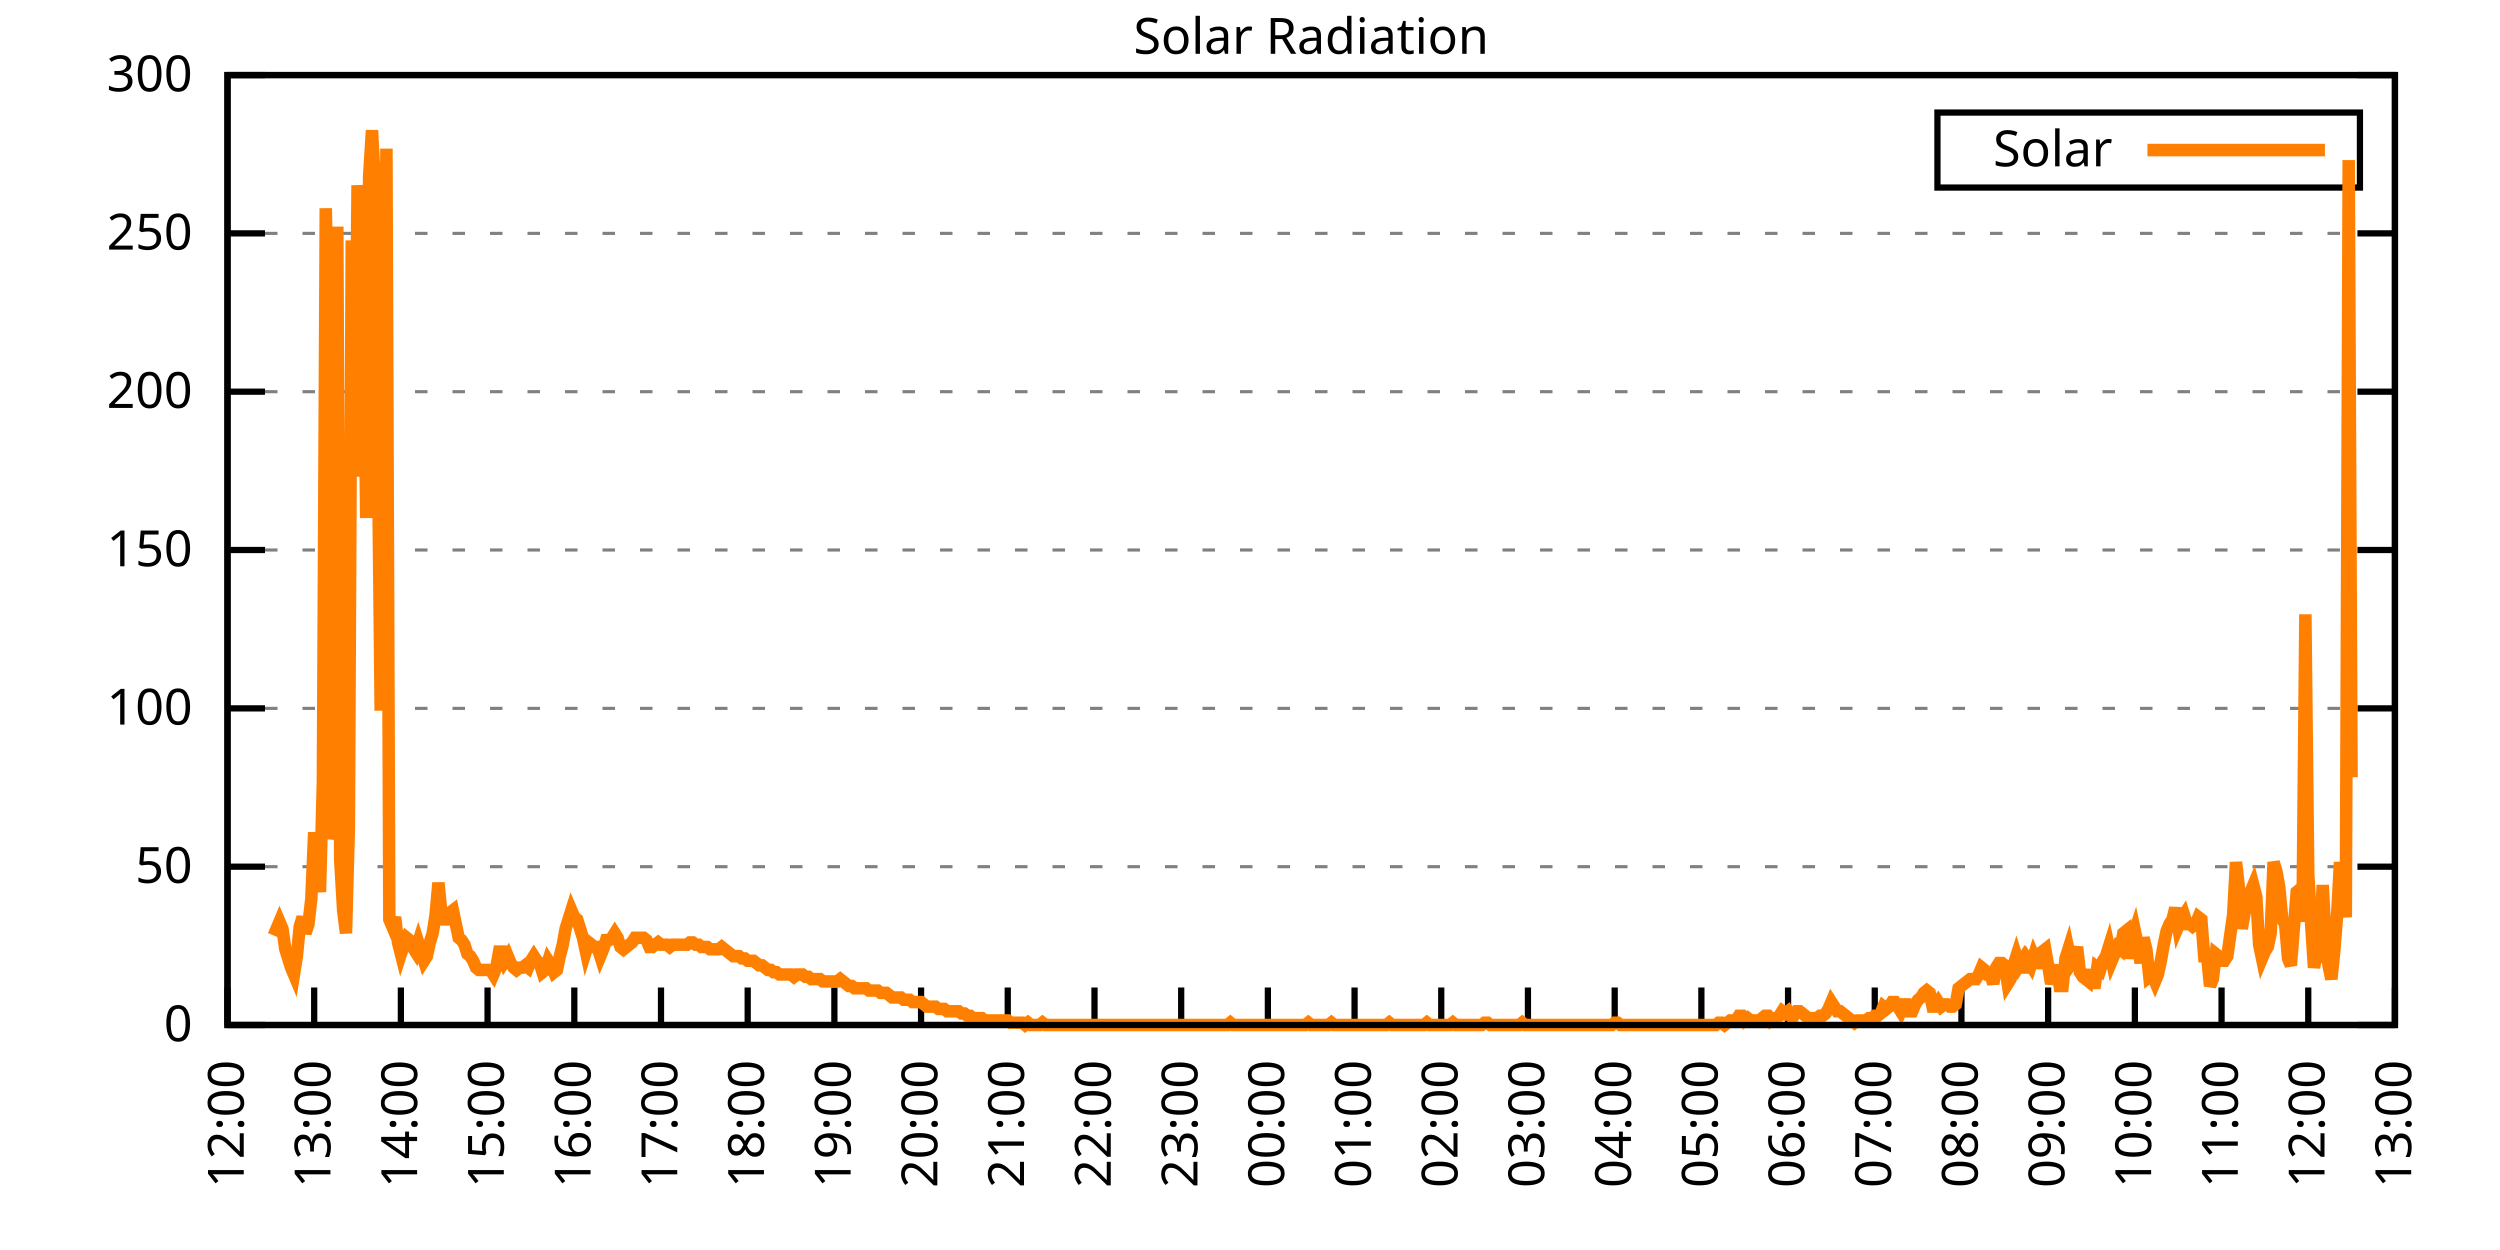
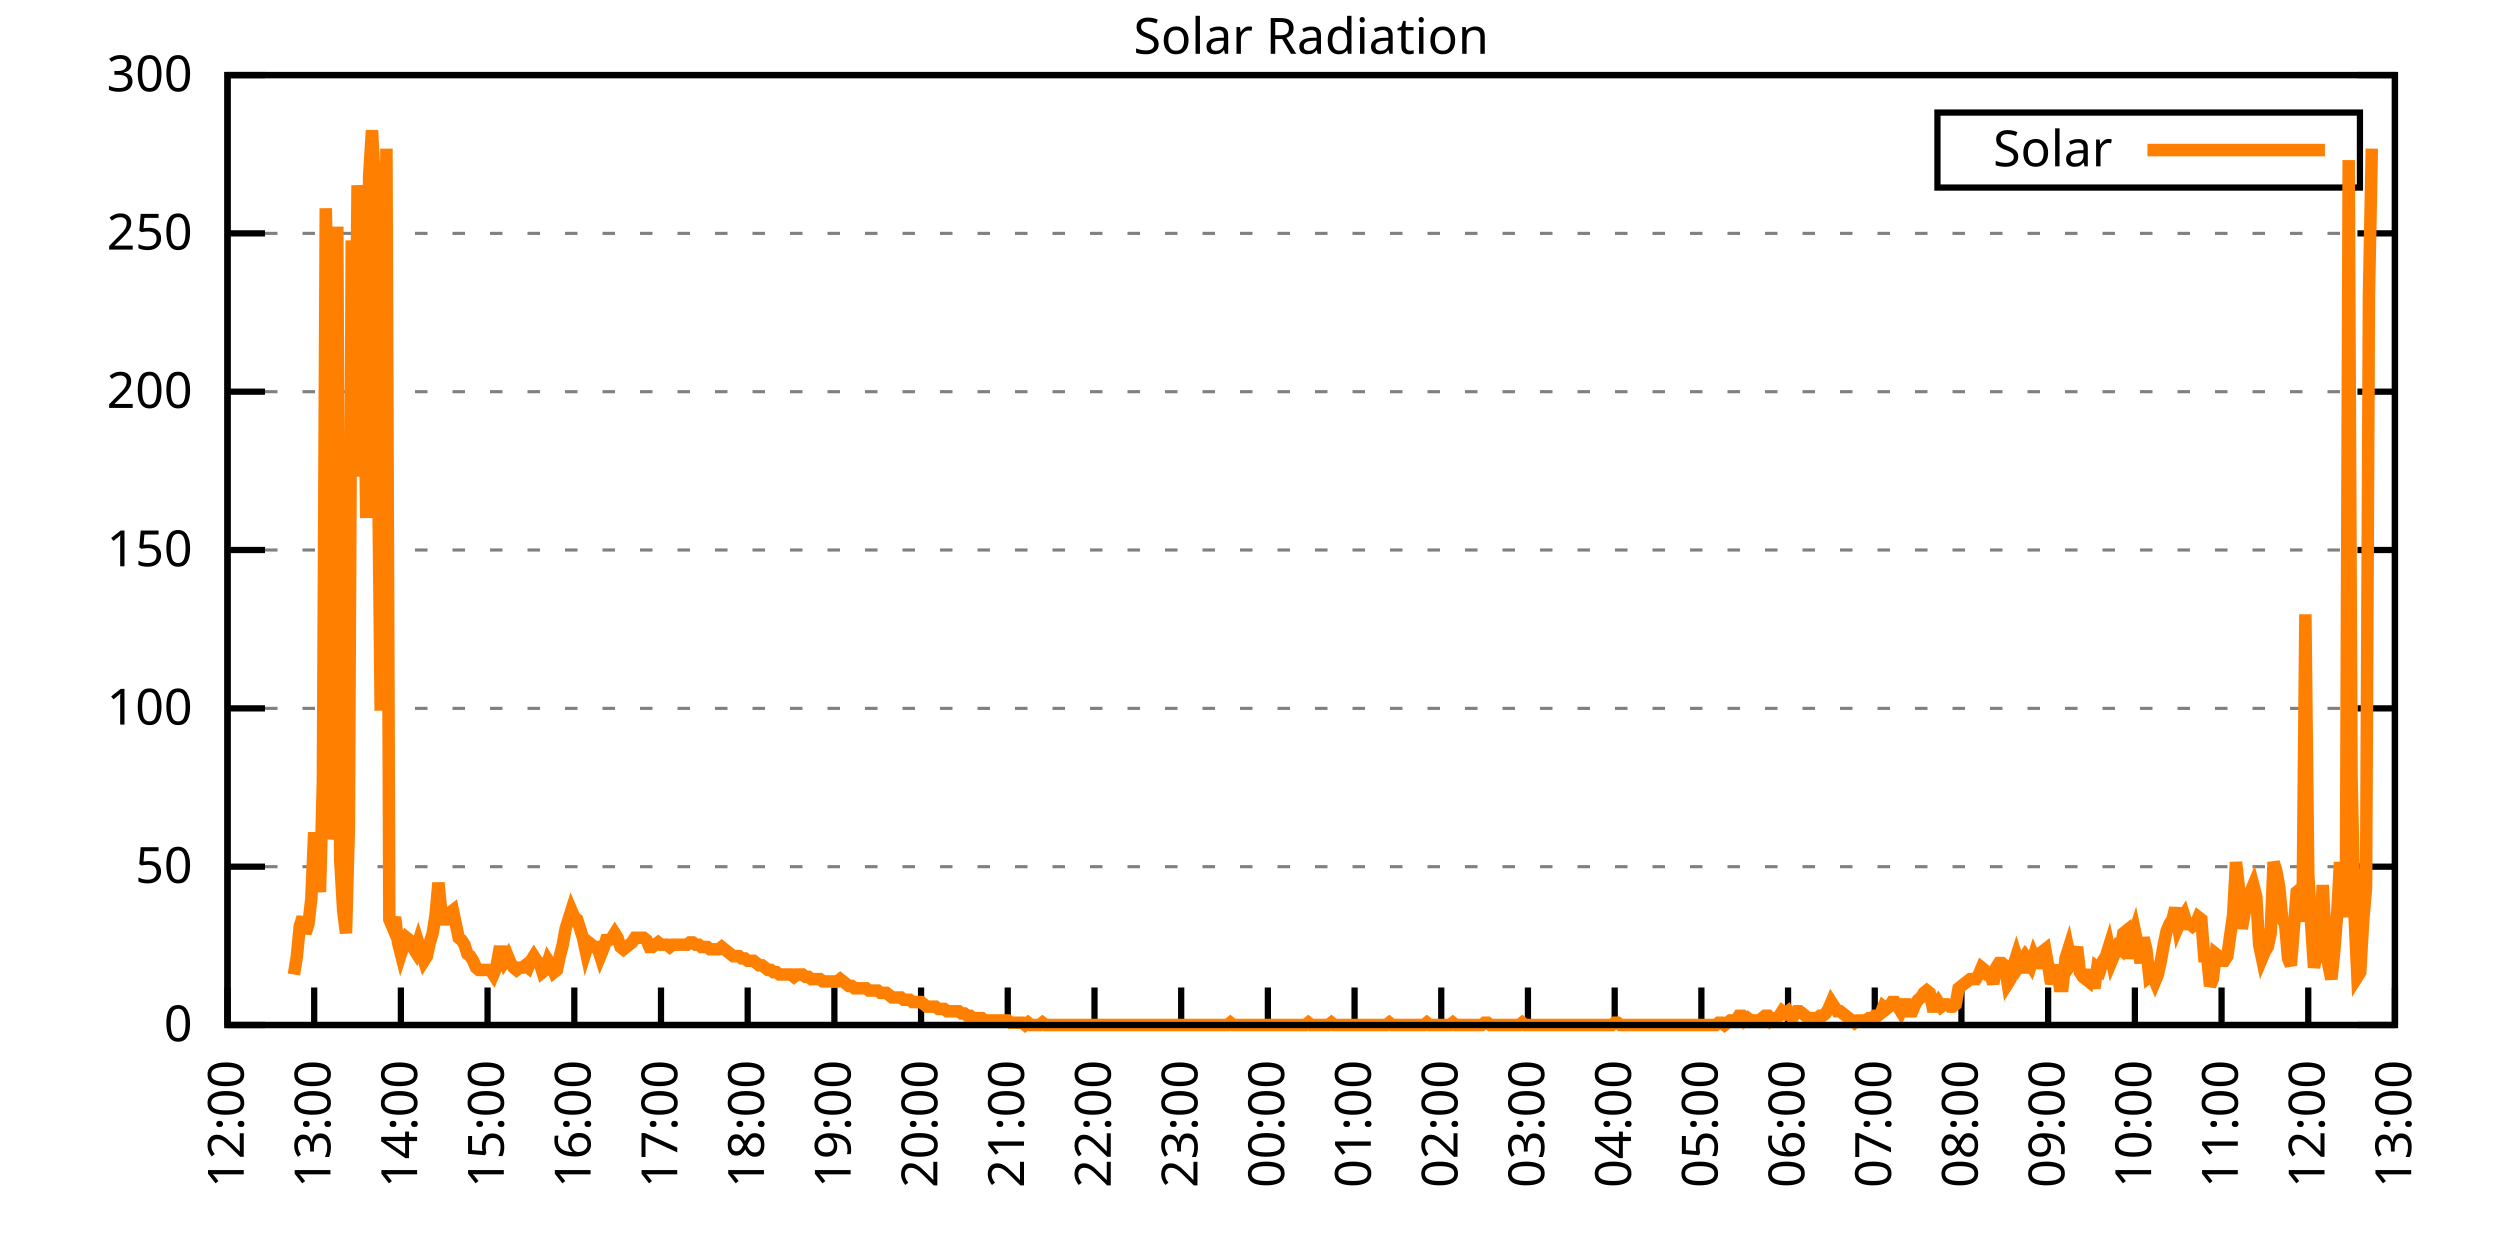
<svg xmlns="http://www.w3.org/2000/svg" xmlns:xlink="http://www.w3.org/1999/xlink" width="400" height="200" viewBox="0 0 400 200">
  <g id="gnuplot_canvas">
    <rect x="0" y="0" width="400" height="200" fill="none" />
    <defs>
      <circle id="gpDot" r="0.5" stroke-width="0.5" stroke="currentColor" />
      <path id="gpPt0" stroke-width="0.333" stroke="currentColor" d="M-1,0 h2 M0,-1 v2" />
      <path id="gpPt1" stroke-width="0.333" stroke="currentColor" d="M-1,-1 L1,1 M1,-1 L-1,1" />
      <path id="gpPt2" stroke-width="0.333" stroke="currentColor" d="M-1,0 L1,0 M0,-1 L0,1 M-1,-1 L1,1 M-1,1 L1,-1" />
      <rect id="gpPt3" stroke-width="0.333" stroke="currentColor" x="-1" y="-1" width="2" height="2" />
      <rect id="gpPt4" stroke-width="0.333" stroke="currentColor" fill="currentColor" x="-1" y="-1" width="2" height="2" />
      <circle id="gpPt5" stroke-width="0.333" stroke="currentColor" cx="0" cy="0" r="1" />
      <use xlink:href="#gpPt5" id="gpPt6" fill="currentColor" stroke="none" />
      <path id="gpPt7" stroke-width="0.333" stroke="currentColor" d="M0,-1.33 L-1.33,0.67 L1.33,0.67 z" />
      <use xlink:href="#gpPt7" id="gpPt8" fill="currentColor" stroke="none" />
      <use xlink:href="#gpPt7" id="gpPt9" stroke="currentColor" transform="rotate(180)" />
      <use xlink:href="#gpPt9" id="gpPt10" fill="currentColor" stroke="none" />
      <use xlink:href="#gpPt3" id="gpPt11" stroke="currentColor" transform="rotate(45)" />
      <use xlink:href="#gpPt11" id="gpPt12" fill="currentColor" stroke="none" />
      <path id="gpPt13" stroke-width="0.333" stroke="currentColor" d="M0,1.330 L1.265,0.411 L0.782,-1.067 L-0.782,-1.076 L-1.265,0.411 z" />
      <use xlink:href="#gpPt13" id="gpPt14" fill="currentColor" stroke="none" />
      <filter id="textbox" filterUnits="objectBoundingBox" x="0" y="0" height="1" width="1">
        <feFlood flood-color="white" flood-opacity="1" result="bgnd" />
        <feComposite in="SourceGraphic" in2="bgnd" operator="atop" />
      </filter>
      <filter id="greybox" filterUnits="objectBoundingBox" x="0" y="0" height="1" width="1">
        <feFlood flood-color="lightgrey" flood-opacity="1" result="grey" />
        <feComposite in="SourceGraphic" in2="grey" operator="atop" />
      </filter>
    </defs>
    <g fill="none" color="white" stroke="currentColor" stroke-width="1.00" stroke-linecap="butt" stroke-linejoin="miter">
</g>
    <g fill="none" color="black" stroke="currentColor" stroke-width="1.00" stroke-linecap="butt" stroke-linejoin="miter">
      <g stroke="none" shape-rendering="crispEdges">
        <polygon fill="rgb(255, 255, 255)" points="36.40,164.00 383.18,164.00 383.18,12.02 36.40,12.02 " />
      </g>
    </g>
    <g fill="none" color="black" stroke="currentColor" stroke-width="1.00" stroke-linecap="butt" stroke-linejoin="miter">
</g>
    <g fill="none" color="black" stroke="black" stroke-width="0.50" stroke-linecap="butt" stroke-linejoin="miter">
</g>
    <g fill="none" color="gray" stroke="currentColor" stroke-width="0.50" stroke-linecap="butt" stroke-linejoin="miter">
      <path stroke="gray" stroke-dasharray="2,4" class="gridline" d="M36.40,164.00 L383.19,164.00  " />
    </g>
    <g fill="none" color="gray" stroke="gray" stroke-width="1.00" stroke-linecap="butt" stroke-linejoin="miter">
</g>
    <g fill="none" color="black" stroke="currentColor" stroke-width="1.00" stroke-linecap="butt" stroke-linejoin="miter">
      <path stroke="black" d="M36.40,164.00 L42.40,164.00 M383.19,164.00 L377.19,164.00  " />
      <g transform="translate(30.80,166.60)" stroke="none" fill="black" font-family="Sans" font-size="8.00" text-anchor="end">
        <text>
          <tspan font-family="Sans"> 0</tspan>
        </text>
      </g>
    </g>
    <g fill="none" color="black" stroke="currentColor" stroke-width="1.00" stroke-linecap="butt" stroke-linejoin="miter">
</g>
    <g fill="none" color="black" stroke="black" stroke-width="0.50" stroke-linecap="butt" stroke-linejoin="miter">
</g>
    <g fill="none" color="gray" stroke="currentColor" stroke-width="0.50" stroke-linecap="butt" stroke-linejoin="miter">
      <path stroke="gray" stroke-dasharray="2,4" class="gridline" d="M36.40,138.67 L383.19,138.67  " />
    </g>
    <g fill="none" color="gray" stroke="gray" stroke-width="1.00" stroke-linecap="butt" stroke-linejoin="miter">
</g>
    <g fill="none" color="black" stroke="currentColor" stroke-width="1.00" stroke-linecap="butt" stroke-linejoin="miter">
      <path stroke="black" d="M36.40,138.67 L42.40,138.67 M383.19,138.67 L377.19,138.67  " />
      <g transform="translate(30.80,141.27)" stroke="none" fill="black" font-family="Sans" font-size="8.00" text-anchor="end">
        <text>
          <tspan font-family="Sans"> 50</tspan>
        </text>
      </g>
    </g>
    <g fill="none" color="black" stroke="currentColor" stroke-width="1.00" stroke-linecap="butt" stroke-linejoin="miter">
</g>
    <g fill="none" color="black" stroke="black" stroke-width="0.50" stroke-linecap="butt" stroke-linejoin="miter">
</g>
    <g fill="none" color="gray" stroke="currentColor" stroke-width="0.50" stroke-linecap="butt" stroke-linejoin="miter">
      <path stroke="gray" stroke-dasharray="2,4" class="gridline" d="M36.40,113.34 L383.19,113.34  " />
    </g>
    <g fill="none" color="gray" stroke="gray" stroke-width="1.00" stroke-linecap="butt" stroke-linejoin="miter">
</g>
    <g fill="none" color="black" stroke="currentColor" stroke-width="1.00" stroke-linecap="butt" stroke-linejoin="miter">
      <path stroke="black" d="M36.40,113.34 L42.40,113.34 M383.19,113.34 L377.19,113.34  " />
      <g transform="translate(30.80,115.94)" stroke="none" fill="black" font-family="Sans" font-size="8.00" text-anchor="end">
        <text>
          <tspan font-family="Sans"> 100</tspan>
        </text>
      </g>
    </g>
    <g fill="none" color="black" stroke="currentColor" stroke-width="1.00" stroke-linecap="butt" stroke-linejoin="miter">
</g>
    <g fill="none" color="black" stroke="black" stroke-width="0.50" stroke-linecap="butt" stroke-linejoin="miter">
</g>
    <g fill="none" color="gray" stroke="currentColor" stroke-width="0.50" stroke-linecap="butt" stroke-linejoin="miter">
      <path stroke="gray" stroke-dasharray="2,4" class="gridline" d="M36.40,88.00 L383.19,88.00  " />
    </g>
    <g fill="none" color="gray" stroke="gray" stroke-width="1.00" stroke-linecap="butt" stroke-linejoin="miter">
</g>
    <g fill="none" color="black" stroke="currentColor" stroke-width="1.00" stroke-linecap="butt" stroke-linejoin="miter">
      <path stroke="black" d="M36.40,88.00 L42.40,88.00 M383.19,88.00 L377.19,88.00  " />
      <g transform="translate(30.80,90.60)" stroke="none" fill="black" font-family="Sans" font-size="8.00" text-anchor="end">
        <text>
          <tspan font-family="Sans"> 150</tspan>
        </text>
      </g>
    </g>
    <g fill="none" color="black" stroke="currentColor" stroke-width="1.00" stroke-linecap="butt" stroke-linejoin="miter">
</g>
    <g fill="none" color="black" stroke="black" stroke-width="0.50" stroke-linecap="butt" stroke-linejoin="miter">
</g>
    <g fill="none" color="gray" stroke="currentColor" stroke-width="0.50" stroke-linecap="butt" stroke-linejoin="miter">
      <path stroke="gray" stroke-dasharray="2,4" class="gridline" d="M36.40,62.67 L383.19,62.67  " />
    </g>
    <g fill="none" color="gray" stroke="gray" stroke-width="1.00" stroke-linecap="butt" stroke-linejoin="miter">
</g>
    <g fill="none" color="black" stroke="currentColor" stroke-width="1.00" stroke-linecap="butt" stroke-linejoin="miter">
      <path stroke="black" d="M36.40,62.67 L42.40,62.67 M383.19,62.67 L377.19,62.67  " />
      <g transform="translate(30.80,65.27)" stroke="none" fill="black" font-family="Sans" font-size="8.00" text-anchor="end">
        <text>
          <tspan font-family="Sans"> 200</tspan>
        </text>
      </g>
    </g>
    <g fill="none" color="black" stroke="currentColor" stroke-width="1.00" stroke-linecap="butt" stroke-linejoin="miter">
</g>
    <g fill="none" color="black" stroke="black" stroke-width="0.50" stroke-linecap="butt" stroke-linejoin="miter">
</g>
    <g fill="none" color="gray" stroke="currentColor" stroke-width="0.50" stroke-linecap="butt" stroke-linejoin="miter">
      <path stroke="gray" stroke-dasharray="2,4" class="gridline" d="M36.40,37.34 L383.19,37.34  " />
    </g>
    <g fill="none" color="gray" stroke="gray" stroke-width="1.00" stroke-linecap="butt" stroke-linejoin="miter">
</g>
    <g fill="none" color="black" stroke="currentColor" stroke-width="1.00" stroke-linecap="butt" stroke-linejoin="miter">
      <path stroke="black" d="M36.40,37.34 L42.40,37.34 M383.19,37.34 L377.19,37.34  " />
      <g transform="translate(30.80,39.94)" stroke="none" fill="black" font-family="Sans" font-size="8.00" text-anchor="end">
        <text>
          <tspan font-family="Sans"> 250</tspan>
        </text>
      </g>
    </g>
    <g fill="none" color="black" stroke="currentColor" stroke-width="1.00" stroke-linecap="butt" stroke-linejoin="miter">
</g>
    <g fill="none" color="black" stroke="black" stroke-width="0.50" stroke-linecap="butt" stroke-linejoin="miter">
</g>
    <g fill="none" color="gray" stroke="currentColor" stroke-width="0.50" stroke-linecap="butt" stroke-linejoin="miter">
      <path stroke="gray" stroke-dasharray="2,4" class="gridline" d="M36.40,12.01 L383.19,12.01  " />
    </g>
    <g fill="none" color="gray" stroke="gray" stroke-width="1.00" stroke-linecap="butt" stroke-linejoin="miter">
</g>
    <g fill="none" color="black" stroke="currentColor" stroke-width="1.00" stroke-linecap="butt" stroke-linejoin="miter">
      <path stroke="black" d="M36.40,12.01 L42.40,12.01 M383.19,12.01 L377.19,12.01  " />
      <g transform="translate(30.80,14.61)" stroke="none" fill="black" font-family="Sans" font-size="8.00" text-anchor="end">
        <text>
          <tspan font-family="Sans"> 300</tspan>
        </text>
      </g>
    </g>
    <g fill="none" color="black" stroke="currentColor" stroke-width="1.00" stroke-linecap="butt" stroke-linejoin="miter">
      <path stroke="black" d="M36.40,164.00 L36.40,158.00  " />
      <g transform="translate(39.00,169.60) rotate(270.00)" stroke="none" fill="black" font-family="Sans" font-size="8.00" text-anchor="end">
        <text>
          <tspan font-family="Sans">12:00</tspan>
        </text>
      </g>
    </g>
    <g fill="none" color="black" stroke="currentColor" stroke-width="1.00" stroke-linecap="butt" stroke-linejoin="miter">
      <path stroke="black" d="M50.27,164.00 L50.27,158.00  " />
      <g transform="translate(52.87,169.60) rotate(270.00)" stroke="none" fill="black" font-family="Sans" font-size="8.00" text-anchor="end">
        <text>
          <tspan font-family="Sans">13:00</tspan>
        </text>
      </g>
    </g>
    <g fill="none" color="black" stroke="currentColor" stroke-width="1.00" stroke-linecap="butt" stroke-linejoin="miter">
      <path stroke="black" d="M64.14,164.00 L64.14,158.00  " />
      <g transform="translate(66.74,169.60) rotate(270.00)" stroke="none" fill="black" font-family="Sans" font-size="8.00" text-anchor="end">
        <text>
          <tspan font-family="Sans">14:00</tspan>
        </text>
      </g>
    </g>
    <g fill="none" color="black" stroke="currentColor" stroke-width="1.00" stroke-linecap="butt" stroke-linejoin="miter">
      <path stroke="black" d="M78.01,164.00 L78.01,158.00  " />
      <g transform="translate(80.61,169.60) rotate(270.00)" stroke="none" fill="black" font-family="Sans" font-size="8.00" text-anchor="end">
        <text>
          <tspan font-family="Sans">15:00</tspan>
        </text>
      </g>
    </g>
    <g fill="none" color="black" stroke="currentColor" stroke-width="1.00" stroke-linecap="butt" stroke-linejoin="miter">
      <path stroke="black" d="M91.89,164.00 L91.89,158.00  " />
      <g transform="translate(94.49,169.60) rotate(270.00)" stroke="none" fill="black" font-family="Sans" font-size="8.00" text-anchor="end">
        <text>
          <tspan font-family="Sans">16:00</tspan>
        </text>
      </g>
    </g>
    <g fill="none" color="black" stroke="currentColor" stroke-width="1.00" stroke-linecap="butt" stroke-linejoin="miter">
      <path stroke="black" d="M105.76,164.00 L105.76,158.00  " />
      <g transform="translate(108.36,169.60) rotate(270.00)" stroke="none" fill="black" font-family="Sans" font-size="8.00" text-anchor="end">
        <text>
          <tspan font-family="Sans">17:00</tspan>
        </text>
      </g>
    </g>
    <g fill="none" color="black" stroke="currentColor" stroke-width="1.00" stroke-linecap="butt" stroke-linejoin="miter">
      <path stroke="black" d="M119.63,164.00 L119.63,158.00  " />
      <g transform="translate(122.23,169.60) rotate(270.00)" stroke="none" fill="black" font-family="Sans" font-size="8.00" text-anchor="end">
        <text>
          <tspan font-family="Sans">18:00</tspan>
        </text>
      </g>
    </g>
    <g fill="none" color="black" stroke="currentColor" stroke-width="1.00" stroke-linecap="butt" stroke-linejoin="miter">
      <path stroke="black" d="M133.50,164.00 L133.50,158.00  " />
      <g transform="translate(136.10,169.60) rotate(270.00)" stroke="none" fill="black" font-family="Sans" font-size="8.00" text-anchor="end">
        <text>
          <tspan font-family="Sans">19:00</tspan>
        </text>
      </g>
    </g>
    <g fill="none" color="black" stroke="currentColor" stroke-width="1.00" stroke-linecap="butt" stroke-linejoin="miter">
      <path stroke="black" d="M147.37,164.00 L147.37,158.00  " />
      <g transform="translate(149.97,169.60) rotate(270.00)" stroke="none" fill="black" font-family="Sans" font-size="8.00" text-anchor="end">
        <text>
          <tspan font-family="Sans">20:00</tspan>
        </text>
      </g>
    </g>
    <g fill="none" color="black" stroke="currentColor" stroke-width="1.00" stroke-linecap="butt" stroke-linejoin="miter">
      <path stroke="black" d="M161.24,164.00 L161.24,158.00  " />
      <g transform="translate(163.84,169.60) rotate(270.00)" stroke="none" fill="black" font-family="Sans" font-size="8.00" text-anchor="end">
        <text>
          <tspan font-family="Sans">21:00</tspan>
        </text>
      </g>
    </g>
    <g fill="none" color="black" stroke="currentColor" stroke-width="1.00" stroke-linecap="butt" stroke-linejoin="miter">
      <path stroke="black" d="M175.12,164.00 L175.12,158.00  " />
      <g transform="translate(177.72,169.60) rotate(270.00)" stroke="none" fill="black" font-family="Sans" font-size="8.00" text-anchor="end">
        <text>
          <tspan font-family="Sans">22:00</tspan>
        </text>
      </g>
    </g>
    <g fill="none" color="black" stroke="currentColor" stroke-width="1.00" stroke-linecap="butt" stroke-linejoin="miter">
      <path stroke="black" d="M188.99,164.00 L188.99,158.00  " />
      <g transform="translate(191.59,169.60) rotate(270.00)" stroke="none" fill="black" font-family="Sans" font-size="8.00" text-anchor="end">
        <text>
          <tspan font-family="Sans">23:00</tspan>
        </text>
      </g>
    </g>
    <g fill="none" color="black" stroke="currentColor" stroke-width="1.00" stroke-linecap="butt" stroke-linejoin="miter">
      <path stroke="black" d="M202.86,164.00 L202.86,158.00  " />
      <g transform="translate(205.46,169.60) rotate(270.00)" stroke="none" fill="black" font-family="Sans" font-size="8.00" text-anchor="end">
        <text>
          <tspan font-family="Sans">00:00</tspan>
        </text>
      </g>
    </g>
    <g fill="none" color="black" stroke="currentColor" stroke-width="1.00" stroke-linecap="butt" stroke-linejoin="miter">
      <path stroke="black" d="M216.73,164.00 L216.73,158.00  " />
      <g transform="translate(219.33,169.60) rotate(270.00)" stroke="none" fill="black" font-family="Sans" font-size="8.00" text-anchor="end">
        <text>
          <tspan font-family="Sans">01:00</tspan>
        </text>
      </g>
    </g>
    <g fill="none" color="black" stroke="currentColor" stroke-width="1.00" stroke-linecap="butt" stroke-linejoin="miter">
      <path stroke="black" d="M230.60,164.00 L230.60,158.00  " />
      <g transform="translate(233.20,169.60) rotate(270.00)" stroke="none" fill="black" font-family="Sans" font-size="8.00" text-anchor="end">
        <text>
          <tspan font-family="Sans">02:00</tspan>
        </text>
      </g>
    </g>
    <g fill="none" color="black" stroke="currentColor" stroke-width="1.00" stroke-linecap="butt" stroke-linejoin="miter">
      <path stroke="black" d="M244.47,164.00 L244.47,158.00  " />
      <g transform="translate(247.07,169.60) rotate(270.00)" stroke="none" fill="black" font-family="Sans" font-size="8.00" text-anchor="end">
        <text>
          <tspan font-family="Sans">03:00</tspan>
        </text>
      </g>
    </g>
    <g fill="none" color="black" stroke="currentColor" stroke-width="1.00" stroke-linecap="butt" stroke-linejoin="miter">
      <path stroke="black" d="M258.35,164.00 L258.35,158.00  " />
      <g transform="translate(260.95,169.60) rotate(270.00)" stroke="none" fill="black" font-family="Sans" font-size="8.00" text-anchor="end">
        <text>
          <tspan font-family="Sans">04:00</tspan>
        </text>
      </g>
    </g>
    <g fill="none" color="black" stroke="currentColor" stroke-width="1.00" stroke-linecap="butt" stroke-linejoin="miter">
      <path stroke="black" d="M272.22,164.00 L272.22,158.00  " />
      <g transform="translate(274.82,169.60) rotate(270.00)" stroke="none" fill="black" font-family="Sans" font-size="8.00" text-anchor="end">
        <text>
          <tspan font-family="Sans">05:00</tspan>
        </text>
      </g>
    </g>
    <g fill="none" color="black" stroke="currentColor" stroke-width="1.00" stroke-linecap="butt" stroke-linejoin="miter">
      <path stroke="black" d="M286.09,164.00 L286.09,158.00  " />
      <g transform="translate(288.69,169.60) rotate(270.00)" stroke="none" fill="black" font-family="Sans" font-size="8.00" text-anchor="end">
        <text>
          <tspan font-family="Sans">06:00</tspan>
        </text>
      </g>
    </g>
    <g fill="none" color="black" stroke="currentColor" stroke-width="1.00" stroke-linecap="butt" stroke-linejoin="miter">
      <path stroke="black" d="M299.96,164.00 L299.96,158.00  " />
      <g transform="translate(302.56,169.60) rotate(270.00)" stroke="none" fill="black" font-family="Sans" font-size="8.00" text-anchor="end">
        <text>
          <tspan font-family="Sans">07:00</tspan>
        </text>
      </g>
    </g>
    <g fill="none" color="black" stroke="currentColor" stroke-width="1.00" stroke-linecap="butt" stroke-linejoin="miter">
      <path stroke="black" d="M313.83,164.00 L313.83,158.00  " />
      <g transform="translate(316.43,169.60) rotate(270.00)" stroke="none" fill="black" font-family="Sans" font-size="8.00" text-anchor="end">
        <text>
          <tspan font-family="Sans">08:00</tspan>
        </text>
      </g>
    </g>
    <g fill="none" color="black" stroke="currentColor" stroke-width="1.00" stroke-linecap="butt" stroke-linejoin="miter">
      <path stroke="black" d="M327.70,164.00 L327.70,158.00  " />
      <g transform="translate(330.30,169.60) rotate(270.00)" stroke="none" fill="black" font-family="Sans" font-size="8.00" text-anchor="end">
        <text>
          <tspan font-family="Sans">09:00</tspan>
        </text>
      </g>
    </g>
    <g fill="none" color="black" stroke="currentColor" stroke-width="1.00" stroke-linecap="butt" stroke-linejoin="miter">
      <path stroke="black" d="M341.58,164.00 L341.58,158.00  " />
      <g transform="translate(344.18,169.60) rotate(270.00)" stroke="none" fill="black" font-family="Sans" font-size="8.00" text-anchor="end">
        <text>
          <tspan font-family="Sans">10:00</tspan>
        </text>
      </g>
    </g>
    <g fill="none" color="black" stroke="currentColor" stroke-width="1.00" stroke-linecap="butt" stroke-linejoin="miter">
      <path stroke="black" d="M355.45,164.00 L355.45,158.00  " />
      <g transform="translate(358.05,169.60) rotate(270.00)" stroke="none" fill="black" font-family="Sans" font-size="8.00" text-anchor="end">
        <text>
          <tspan font-family="Sans">11:00</tspan>
        </text>
      </g>
    </g>
    <g fill="none" color="black" stroke="currentColor" stroke-width="1.00" stroke-linecap="butt" stroke-linejoin="miter">
      <path stroke="black" d="M369.32,164.00 L369.32,158.00  " />
      <g transform="translate(371.92,169.60) rotate(270.00)" stroke="none" fill="black" font-family="Sans" font-size="8.00" text-anchor="end">
        <text>
          <tspan font-family="Sans">12:00</tspan>
        </text>
      </g>
    </g>
    <g fill="none" color="black" stroke="currentColor" stroke-width="1.00" stroke-linecap="butt" stroke-linejoin="miter">
      <path stroke="black" d="M383.19,164.00 L383.19,158.00  " />
      <g transform="translate(385.79,169.60) rotate(270.00)" stroke="none" fill="black" font-family="Sans" font-size="8.00" text-anchor="end">
        <text>
          <tspan font-family="Sans">13:00</tspan>
        </text>
      </g>
    </g>
    <g fill="none" color="black" stroke="currentColor" stroke-width="1.00" stroke-linecap="butt" stroke-linejoin="miter">
</g>
    <g fill="none" color="black" stroke="currentColor" stroke-width="1.00" stroke-linecap="butt" stroke-linejoin="miter">
      <path stroke="black" d="M36.40,12.01 L36.40,164.00 L383.19,164.00 L383.19,12.01 L36.40,12.01 Z  " />
    </g>
    <g fill="none" color="black" stroke="currentColor" stroke-width="1.00" stroke-linecap="butt" stroke-linejoin="miter">
</g>
    <g fill="none" color="black" stroke="currentColor" stroke-width="1.00" stroke-linecap="butt" stroke-linejoin="miter">
      <path stroke="black" d="M309.99,30.01 L309.99,18.01 L377.59,18.01 L377.59,30.01 L309.99,30.01 Z  " />
    </g>
    <g id="Solar_Radiation_plot_1">
      <g fill="none" color="white" stroke="black" stroke-width="2.00" stroke-linecap="butt" stroke-linejoin="miter">
</g>
      <g fill="none" color="black" stroke="currentColor" stroke-width="2.00" stroke-linecap="butt" stroke-linejoin="miter">
        <g transform="translate(337.99,26.61)" stroke="none" fill="black" font-family="Sans" font-size="8.00" text-anchor="end">
          <text>
            <tspan font-family="Sans">Solar</tspan>
          </text>
        </g>
      </g>
      <g fill="none" color="black" stroke="currentColor" stroke-width="2.00" stroke-linecap="butt" stroke-linejoin="miter">
-         <path stroke="rgb(255, 127,   0)" d="M343.59,24.01 L371.99,24.01 M43.80,149.68 L44.26,148.58 L44.72,147.48 L45.19,148.58 L45.65,151.89 L46.11,153.35   L46.57,154.82 L47.03,155.92 L47.50,152.99 L47.96,148.22 L48.42,146.75 L48.88,149.32 L49.35,147.85 L49.81,143.81   L50.27,133.17 L50.73,139.41 L51.20,142.71 L51.66,125.09 L52.12,33.32 L52.58,52.78 L53.05,134.27 L53.51,131.33   L53.97,36.26 L54.43,137.57 L54.90,145.65 L55.36,149.32 L55.82,132.43 L56.28,38.46 L56.75,76.27 L57.21,29.65   L57.67,36.26 L58.13,41.03 L58.59,82.88 L59.06,28.18 L59.52,20.84 L59.98,29.65 L60.44,69.29 L60.91,113.71   L61.37,75.53 L61.83,23.78 L62.29,147.11 L62.76,148.22 L63.22,146.75 L63.68,150.79 L64.14,152.62 L64.61,151.15   L65.07,150.05 L65.53,150.42 L65.99,151.52 L66.46,152.25 L66.92,150.79 L67.38,152.25 L67.84,153.72 L68.30,152.99   L68.77,150.79 L69.23,149.32 L69.69,146.38 L70.15,141.24 L70.62,146.01 L71.08,147.11 L71.54,147.11 L72.00,146.01   L72.47,145.65 L72.93,147.85 L73.39,150.05 L73.85,150.42 L74.32,151.15 L74.78,152.62 L75.24,152.99 L75.70,153.72   L76.17,154.82 L76.63,155.19 L77.09,155.19 L77.55,155.19 L78.01,155.19 L78.48,155.19 L78.94,155.92 L79.40,154.82   L79.86,152.25 L80.33,152.25 L80.79,153.72 L81.25,152.99 L81.71,154.09 L82.18,154.82 L82.64,155.19 L83.10,154.82   L83.56,154.82 L84.03,154.46 L84.49,154.82 L84.95,153.72 L85.41,152.99 L85.88,153.72 L86.34,154.09 L86.80,155.56   L87.26,155.19 L87.72,153.72 L88.19,154.46 L88.65,155.56 L89.11,155.19 L89.57,152.99 L90.04,151.15 L90.50,148.58   L90.96,147.11 L91.42,145.65 L91.89,146.75 L92.35,147.11 L92.81,148.58 L93.27,150.05 L93.74,152.25 L94.20,150.79   L94.66,151.15 L95.12,151.52 L95.59,151.52 L96.05,152.99 L96.51,151.89 L96.97,150.42 L97.44,150.42 L97.90,150.05   L98.36,149.32 L98.82,150.05 L99.28,151.52 L99.75,151.89 L100.21,151.52 L100.67,151.15 L101.13,150.79 L101.60,150.05   L102.06,150.05 L102.52,150.05 L102.98,150.05 L103.45,150.42 L103.91,151.52 L104.37,151.52 L104.83,151.15 L105.30,150.79   L105.76,151.15 L106.22,151.15 L106.68,151.15 L107.15,151.52 L107.61,151.15 L108.07,151.15 L108.53,151.15 L108.99,151.15   L109.46,151.15 L109.92,151.15 L110.38,150.79 L110.84,150.79 L111.31,151.15 L111.77,151.15 L112.23,151.52 L112.69,151.52   L113.16,151.52 L113.62,151.89 L114.08,151.89 L114.54,151.89 L115.01,151.89 L115.47,151.52 L115.93,151.89 L116.39,152.25   L116.86,152.62 L117.32,152.99 L117.78,152.99 L118.24,152.99 L118.70,153.35 L119.17,153.35 L119.63,153.72 L120.09,153.72   L120.55,153.72 L121.02,154.09 L121.48,154.46 L121.94,154.46 L122.40,154.82 L122.87,155.19 L123.33,155.19 L123.79,155.56   L124.25,155.56 L124.72,155.92 L125.18,155.92 L125.64,155.92 L126.10,155.92 L126.57,155.92 L127.03,156.29 L127.49,155.92   L127.95,155.92 L128.41,155.92 L128.88,156.29 L129.34,156.29 L129.80,156.66 L130.26,156.66 L130.73,156.66 L131.19,156.66   L131.65,157.03 L132.11,157.03 L132.58,157.03 L133.04,157.03 L133.50,157.03 L133.96,157.03 L134.43,156.66 L134.89,157.03   L135.35,157.39 L135.81,157.76 L136.28,157.76 L136.74,158.13 L137.20,158.13 L137.66,158.13 L138.13,158.13 L138.59,158.13   L139.05,158.49 L139.51,158.49 L139.97,158.49 L140.44,158.49 L140.90,158.86 L141.36,158.86 L141.82,158.86 L142.29,159.23   L142.75,159.60 L143.21,159.60 L143.67,159.60 L144.14,159.60 L144.60,159.96 L145.06,159.96 L145.52,159.96 L145.99,160.33   L146.45,160.33 L146.91,160.33 L147.37,160.33 L147.84,160.70 L148.30,161.06 L148.76,161.06 L149.22,161.06 L149.68,161.06   L150.15,161.43 L150.61,161.43 L151.07,161.43 L151.53,161.80 L152.00,161.80 L152.46,161.80 L152.92,161.80 L153.38,161.80   L153.85,162.16 L154.31,162.16 L154.77,162.53 L155.23,162.53 L155.70,162.90 L156.16,162.90 L156.62,162.90 L157.08,162.90   L157.55,163.27 L158.01,163.27 L158.47,163.27 L158.93,163.27 L159.39,163.27 L159.86,163.27 L160.32,163.27 L160.78,163.27   L161.24,163.27 L161.71,163.63 L162.17,163.63 L162.63,163.63 L163.09,163.63 L163.56,163.63 L164.02,164.00 L164.48,163.63   L164.94,164.00 L165.41,164.00 L165.87,164.00 L166.33,164.00 L166.79,163.63 L167.26,164.00 L167.72,164.00 L168.18,164.00   L168.64,164.00 L169.10,164.00 L169.57,164.00 L170.03,164.00 L170.49,164.00 L170.95,164.00 L171.42,164.00 L171.88,164.00   L172.34,164.00 L172.80,164.00 L173.27,164.00 L173.73,164.00 L174.19,164.00 L174.65,164.00 L175.12,164.00 L175.58,164.00   L176.04,164.00 L176.50,164.00 L176.97,164.00 L177.43,164.00 L177.89,164.00 L178.35,164.00 L178.82,164.00 L179.28,164.00   L179.74,164.00 L180.20,164.00 L180.66,164.00 L181.13,164.00 L181.59,164.00 L182.05,164.00 L182.51,164.00 L182.98,164.00   L183.44,164.00 L183.90,164.00 L184.36,164.00 L184.83,164.00 L185.29,164.00 L185.75,164.00 L186.21,164.00 L186.68,164.00   L187.14,164.00 L187.60,164.00 L188.06,164.00 L188.53,164.00 L188.99,164.00 L189.45,164.00 L189.91,164.00 L190.37,164.00   L190.84,164.00 L191.30,164.00 L191.76,164.00 L192.22,164.00 L192.69,164.00 L193.15,164.00 L193.61,164.00 L194.07,164.00   L194.54,164.00 L195.00,164.00 L195.46,164.00 L195.92,164.00 L196.39,164.00 L196.85,163.63 L197.31,164.00 L197.77,164.00   L198.24,164.00 L198.70,164.00 L199.16,164.00 L199.62,164.00 L200.08,164.00 L200.55,164.00 L201.01,164.00 L201.47,164.00   L201.93,164.00 L202.40,164.00 L202.86,164.00 L203.32,164.00 L203.78,164.00 L204.25,164.00 L204.71,164.00 L205.17,164.00   L205.63,164.00 L206.10,164.00 L206.56,164.00 L207.02,164.00 L207.48,164.00 L207.95,164.00 L208.41,164.00 L208.87,164.00   L209.33,163.63 L209.80,164.00 L210.26,164.00 L210.72,164.00 L211.18,164.00 L211.64,164.00 L212.11,164.00 L212.57,164.00   L213.03,163.63 L213.49,164.00 L213.96,164.00 L214.42,164.00 L214.88,164.00 L215.34,164.00 L215.81,164.00 L216.27,164.00   L216.73,164.00 L217.19,164.00 L217.66,164.00 L218.12,164.00 L218.58,164.00 L219.04,164.00 L219.51,164.00 L219.97,164.00   L220.43,164.00 L220.89,164.00 L221.35,164.00 L221.82,164.00 L222.28,163.63 L222.74,164.00 L223.20,164.00 L223.67,164.00   L224.13,164.00 L224.59,164.00 L225.05,164.00 L225.52,164.00 L225.98,164.00 L226.44,164.00 L226.90,164.00 L227.37,164.00   L227.83,164.00 L228.29,163.63 L228.75,164.00 L229.22,164.00 L229.68,164.00 L230.14,164.00 L230.60,164.00 L231.06,164.00   L231.53,164.00 L231.99,164.00 L232.45,163.63 L232.91,164.00 L233.38,164.00 L233.84,164.00 L234.30,164.00 L234.76,164.00   L235.23,164.00 L235.69,164.00 L236.15,164.00 L236.61,164.00 L237.08,164.00 L237.54,163.63 L238.00,163.63 L238.46,164.00   L238.93,164.00 L239.39,164.00 L239.85,164.00 L240.31,164.00 L240.77,164.00 L241.24,164.00 L241.70,164.00 L242.16,164.00   L242.62,164.00 L243.09,164.00 L243.55,163.63 L244.01,164.00 L244.47,164.00 L244.94,164.00 L245.40,164.00 L245.86,164.00   L246.32,164.00 L246.79,164.00 L247.25,164.00 L247.71,164.00 L248.17,164.00 L248.64,164.00 L249.10,164.00 L249.56,164.00   L250.02,164.00 L250.49,164.00 L250.95,164.00 L251.41,164.00 L251.87,164.00 L252.33,164.00 L252.80,164.00 L253.26,164.00   L253.72,164.00 L254.18,164.00 L254.65,164.00 L255.11,164.00 L255.57,164.00 L256.03,164.00 L256.50,164.00 L256.96,164.00   L257.42,164.00 L257.88,164.00 L258.35,163.63 L258.81,163.63 L259.27,164.00 L259.73,164.00 L260.20,164.00 L260.66,164.00   L261.12,164.00 L261.58,164.00 L262.04,164.00 L262.51,164.00 L262.97,164.00 L263.43,164.00 L263.89,164.00 L264.36,164.00   L264.82,164.00 L265.28,164.00 L265.74,164.00 L266.21,164.00 L266.67,164.00 L267.13,164.00 L267.59,164.00 L268.06,164.00   L268.52,164.00 L268.98,164.00 L269.44,164.00 L269.91,164.00 L270.37,164.00 L270.83,164.00 L271.29,164.00 L271.75,164.00   L272.22,164.00 L272.68,164.00 L273.14,164.00 L273.60,164.00 L274.07,164.00 L274.53,164.00 L274.99,163.63 L275.45,163.63   L275.92,164.00 L276.38,163.63 L276.84,163.27 L277.30,163.27 L277.77,163.27 L278.23,162.53 L278.69,162.53 L279.15,163.27   L279.62,162.90 L280.08,163.27 L280.54,163.27 L281.00,163.27 L281.46,163.27 L281.93,162.90 L282.39,162.53 L282.85,162.53   L283.31,163.27 L283.78,162.90 L284.24,162.90 L284.70,162.53 L285.16,161.80 L285.63,162.16 L286.09,161.80 L286.55,162.53   L287.01,162.53 L287.48,161.80 L287.94,161.80 L288.40,162.16 L288.86,162.53 L289.33,162.90 L289.79,162.90 L290.25,162.90   L290.71,162.90 L291.18,162.53 L291.64,162.53 L292.10,162.16 L292.56,161.43 L293.02,160.33 L293.49,161.06 L293.95,161.80   L294.41,161.80 L294.87,162.16 L295.34,162.53 L295.80,162.90 L296.26,163.27 L296.72,163.63 L297.19,163.27 L297.65,163.27   L298.11,163.27 L298.57,163.27 L299.04,162.90 L299.50,162.90 L299.96,162.53 L300.42,162.53 L300.89,162.16 L301.35,161.06   L301.81,161.43 L302.27,161.06 L302.73,160.33 L303.20,160.33 L303.66,161.06 L304.12,161.80 L304.58,160.70 L305.05,160.70   L305.51,161.80 L305.97,161.80 L306.43,160.70 L306.90,159.96 L307.36,159.60 L307.82,158.86 L308.28,158.49 L308.75,158.86   L309.21,161.06 L309.67,161.06 L310.13,160.33 L310.60,161.06 L311.06,160.70 L311.52,160.70 L311.98,161.06 L312.44,161.06   L312.91,160.70 L313.37,158.13 L313.83,157.76 L314.29,157.39 L314.76,157.03 L315.22,156.66 L315.68,156.66 L316.14,156.66   L316.61,155.92 L317.07,154.82 L317.53,155.19 L317.99,155.92 L318.46,155.92 L318.92,157.39 L319.38,154.82 L319.84,154.09   L320.31,154.09 L320.77,154.46 L321.23,157.39 L321.69,156.66 L322.15,154.46 L322.62,152.99 L323.08,154.46 L323.54,153.72   L324.00,155.56 L324.47,153.72 L324.93,154.46 L325.39,152.99 L325.85,154.09 L326.32,154.09 L326.78,152.25 L327.24,151.89   L327.70,154.46 L328.17,157.39 L328.63,155.92 L329.09,154.46 L329.55,157.76 L330.02,157.76 L330.48,153.35 L330.94,151.89   L331.40,154.09 L331.87,153.35 L332.33,151.52 L332.79,155.56 L333.25,156.29 L333.71,156.66 L334.18,157.03 L334.64,155.19   L335.10,158.13 L335.56,154.82 L336.03,155.19 L336.49,153.72 L336.95,152.99 L337.41,151.52 L337.88,153.72 L338.34,152.62   L338.80,151.52 L339.26,151.89 L339.73,149.32 L340.19,148.95 L340.65,153.35 L341.11,150.42 L341.58,148.95 L342.04,151.15   L342.50,154.09 L342.96,150.05 L343.42,151.89 L343.89,156.29 L344.35,155.92 L344.81,157.03 L345.27,155.92 L345.74,153.72   L346.20,151.15 L346.66,148.95 L347.12,147.85 L347.59,147.11 L348.05,145.28 L348.51,148.22 L348.97,147.11 L349.44,146.38   L349.90,147.85 L350.36,147.85 L350.82,148.22 L351.29,147.85 L351.75,146.75 L352.21,147.11 L352.67,152.99 L353.13,152.99   L353.60,157.76 L354.06,156.66 L354.52,152.62 L354.98,152.99 L355.45,153.72 L355.91,153.72 L356.37,152.99 L356.83,149.68   L357.30,146.38 L357.76,137.94 L358.22,141.98 L358.68,148.58 L359.15,146.01 L359.61,144.55 L360.07,142.71 L360.53,141.61   L361.00,143.44 L361.46,151.15 L361.92,153.35 L362.38,152.25 L362.84,151.52 L363.31,149.32 L363.77,137.94 L364.23,139.41   L364.69,141.98 L365.16,147.11 L365.62,147.85 L366.08,153.35 L366.54,154.46 L367.01,148.58 L367.47,142.71 L367.93,142.34   L368.39,147.48 L368.86,98.29 L369.32,139.77 L369.78,147.85 L370.24,154.82 L370.71,152.25 L371.17,152.62 L371.63,141.61   L372.09,150.05 L372.56,154.46 L373.02,156.66 L373.48,152.25 L373.94,146.38 L374.40,137.94 L374.87,142.71 L375.33,146.75   L375.79,25.61 L376.25,124.36  " />
+         <path stroke="rgb(255, 127,   0)" d="M343.59,24.01 L371.99,24.01 M47.03,155.92 L47.50,152.99 L47.96,148.22 L48.42,146.75 L48.88,149.32 L49.35,147.85   L49.81,143.81 L50.27,133.17 L50.73,139.41 L51.20,142.71 L51.66,125.09 L52.12,33.32 L52.58,52.78 L53.05,134.27   L53.51,131.33 L53.97,36.26 L54.43,137.57 L54.90,145.65 L55.36,149.32 L55.82,132.43 L56.28,38.46 L56.75,76.27   L57.21,29.65 L57.67,36.26 L58.13,41.03 L58.59,82.88 L59.06,28.18 L59.52,20.84 L59.98,29.65 L60.44,69.29   L60.91,113.71 L61.37,75.53 L61.83,23.78 L62.29,147.11 L62.76,148.22 L63.22,146.75 L63.68,150.79 L64.14,152.62   L64.61,151.15 L65.07,150.05 L65.53,150.42 L65.99,151.52 L66.46,152.25 L66.92,150.79 L67.38,152.25 L67.84,153.72   L68.30,152.99 L68.77,150.79 L69.23,149.32 L69.69,146.38 L70.15,141.24 L70.62,146.01 L71.08,147.11 L71.54,147.11   L72.00,146.01 L72.47,145.65 L72.93,147.85 L73.39,150.05 L73.85,150.42 L74.32,151.15 L74.78,152.62 L75.24,152.99   L75.70,153.72 L76.17,154.82 L76.63,155.19 L77.09,155.19 L77.55,155.19 L78.01,155.19 L78.48,155.19 L78.94,155.92   L79.40,154.82 L79.86,152.25 L80.33,152.25 L80.79,153.72 L81.25,152.99 L81.71,154.09 L82.18,154.82 L82.64,155.19   L83.10,154.82 L83.56,154.82 L84.03,154.46 L84.49,154.82 L84.95,153.72 L85.41,152.99 L85.88,153.72 L86.34,154.09   L86.80,155.56 L87.26,155.19 L87.72,153.72 L88.19,154.46 L88.65,155.56 L89.11,155.19 L89.57,152.99 L90.04,151.15   L90.50,148.58 L90.96,147.11 L91.42,145.65 L91.89,146.75 L92.35,147.11 L92.81,148.58 L93.27,150.05 L93.74,152.25   L94.20,150.79 L94.66,151.15 L95.12,151.52 L95.59,151.52 L96.05,152.99 L96.51,151.89 L96.97,150.42 L97.44,150.42   L97.90,150.05 L98.36,149.32 L98.82,150.05 L99.28,151.52 L99.75,151.89 L100.21,151.52 L100.67,151.15 L101.13,150.79   L101.60,150.05 L102.06,150.05 L102.52,150.05 L102.98,150.05 L103.45,150.42 L103.91,151.52 L104.37,151.52 L104.83,151.15   L105.30,150.79 L105.76,151.15 L106.22,151.15 L106.68,151.15 L107.15,151.52 L107.61,151.15 L108.07,151.15 L108.53,151.15   L108.99,151.15 L109.46,151.15 L109.92,151.15 L110.38,150.79 L110.84,150.79 L111.31,151.15 L111.77,151.15 L112.23,151.52   L112.69,151.52 L113.16,151.52 L113.62,151.89 L114.08,151.89 L114.54,151.89 L115.01,151.89 L115.47,151.52 L115.93,151.89   L116.39,152.25 L116.86,152.62 L117.32,152.99 L117.78,152.99 L118.24,152.99 L118.70,153.35 L119.17,153.35 L119.63,153.72   L120.09,153.72 L120.55,153.72 L121.02,154.09 L121.48,154.46 L121.94,154.46 L122.40,154.82 L122.87,155.19 L123.33,155.19   L123.79,155.56 L124.25,155.56 L124.72,155.92 L125.18,155.92 L125.64,155.92 L126.10,155.92 L126.57,155.92 L127.03,156.29   L127.49,155.92 L127.95,155.92 L128.41,155.92 L128.88,156.29 L129.34,156.29 L129.80,156.66 L130.26,156.66 L130.73,156.66   L131.19,156.66 L131.65,157.03 L132.11,157.03 L132.58,157.03 L133.04,157.03 L133.50,157.03 L133.96,157.03 L134.43,156.66   L134.89,157.03 L135.35,157.39 L135.81,157.76 L136.28,157.76 L136.74,158.13 L137.20,158.13 L137.66,158.13 L138.13,158.13   L138.59,158.13 L139.05,158.49 L139.51,158.49 L139.97,158.49 L140.44,158.49 L140.90,158.86 L141.36,158.86 L141.82,158.86   L142.29,159.23 L142.75,159.60 L143.21,159.60 L143.67,159.60 L144.14,159.60 L144.60,159.96 L145.06,159.96 L145.52,159.96   L145.99,160.33 L146.45,160.33 L146.91,160.33 L147.37,160.33 L147.84,160.70 L148.30,161.06 L148.76,161.06 L149.22,161.06   L149.68,161.06 L150.15,161.43 L150.61,161.43 L151.07,161.43 L151.53,161.80 L152.00,161.80 L152.46,161.80 L152.92,161.80   L153.38,161.80 L153.85,162.16 L154.31,162.16 L154.77,162.53 L155.23,162.53 L155.70,162.90 L156.16,162.90 L156.62,162.90   L157.08,162.90 L157.55,163.27 L158.01,163.27 L158.47,163.27 L158.93,163.27 L159.39,163.27 L159.86,163.27 L160.32,163.27   L160.78,163.27 L161.24,163.27 L161.71,163.63 L162.17,163.63 L162.63,163.63 L163.09,163.63 L163.56,163.63 L164.02,164.00   L164.48,163.63 L164.94,164.00 L165.41,164.00 L165.87,164.00 L166.33,164.00 L166.79,163.63 L167.26,164.00 L167.72,164.00   L168.18,164.00 L168.64,164.00 L169.10,164.00 L169.57,164.00 L170.03,164.00 L170.49,164.00 L170.95,164.00 L171.42,164.00   L171.88,164.00 L172.34,164.00 L172.80,164.00 L173.27,164.00 L173.73,164.00 L174.19,164.00 L174.65,164.00 L175.12,164.00   L175.58,164.00 L176.04,164.00 L176.50,164.00 L176.97,164.00 L177.43,164.00 L177.89,164.00 L178.35,164.00 L178.82,164.00   L179.28,164.00 L179.74,164.00 L180.20,164.00 L180.66,164.00 L181.13,164.00 L181.59,164.00 L182.05,164.00 L182.51,164.00   L182.98,164.00 L183.44,164.00 L183.90,164.00 L184.36,164.00 L184.83,164.00 L185.29,164.00 L185.75,164.00 L186.21,164.00   L186.68,164.00 L187.14,164.00 L187.60,164.00 L188.06,164.00 L188.53,164.00 L188.99,164.00 L189.45,164.00 L189.91,164.00   L190.37,164.00 L190.84,164.00 L191.30,164.00 L191.76,164.00 L192.22,164.00 L192.69,164.00 L193.15,164.00 L193.61,164.00   L194.07,164.00 L194.54,164.00 L195.00,164.00 L195.46,164.00 L195.92,164.00 L196.39,164.00 L196.85,163.63 L197.31,164.00   L197.77,164.00 L198.24,164.00 L198.70,164.00 L199.16,164.00 L199.62,164.00 L200.08,164.00 L200.55,164.00 L201.01,164.00   L201.47,164.00 L201.93,164.00 L202.40,164.00 L202.86,164.00 L203.32,164.00 L203.78,164.00 L204.25,164.00 L204.71,164.00   L205.17,164.00 L205.63,164.00 L206.10,164.00 L206.56,164.00 L207.02,164.00 L207.48,164.00 L207.95,164.00 L208.41,164.00   L208.87,164.00 L209.33,163.63 L209.80,164.00 L210.26,164.00 L210.72,164.00 L211.18,164.00 L211.64,164.00 L212.11,164.00   L212.57,164.00 L213.03,163.63 L213.49,164.00 L213.96,164.00 L214.42,164.00 L214.88,164.00 L215.34,164.00 L215.81,164.00   L216.27,164.00 L216.73,164.00 L217.19,164.00 L217.66,164.00 L218.12,164.00 L218.58,164.00 L219.04,164.00 L219.51,164.00   L219.97,164.00 L220.43,164.00 L220.89,164.00 L221.35,164.00 L221.82,164.00 L222.28,163.63 L222.74,164.00 L223.20,164.00   L223.67,164.00 L224.13,164.00 L224.59,164.00 L225.05,164.00 L225.52,164.00 L225.98,164.00 L226.44,164.00 L226.90,164.00   L227.37,164.00 L227.83,164.00 L228.29,163.63 L228.75,164.00 L229.22,164.00 L229.68,164.00 L230.14,164.00 L230.60,164.00   L231.06,164.00 L231.53,164.00 L231.99,164.00 L232.45,163.63 L232.91,164.00 L233.38,164.00 L233.84,164.00 L234.30,164.00   L234.76,164.00 L235.23,164.00 L235.69,164.00 L236.15,164.00 L236.61,164.00 L237.08,164.00 L237.54,163.63 L238.00,163.63   L238.46,164.00 L238.93,164.00 L239.39,164.00 L239.85,164.00 L240.31,164.00 L240.77,164.00 L241.24,164.00 L241.70,164.00   L242.16,164.00 L242.62,164.00 L243.09,164.00 L243.55,163.63 L244.01,164.00 L244.47,164.00 L244.94,164.00 L245.40,164.00   L245.86,164.00 L246.32,164.00 L246.79,164.00 L247.25,164.00 L247.71,164.00 L248.17,164.00 L248.64,164.00 L249.10,164.00   L249.56,164.00 L250.02,164.00 L250.49,164.00 L250.95,164.00 L251.41,164.00 L251.87,164.00 L252.33,164.00 L252.80,164.00   L253.26,164.00 L253.72,164.00 L254.18,164.00 L254.65,164.00 L255.11,164.00 L255.57,164.00 L256.03,164.00 L256.50,164.00   L256.96,164.00 L257.42,164.00 L257.88,164.00 L258.35,163.63 L258.81,163.63 L259.27,164.00 L259.73,164.00 L260.20,164.00   L260.66,164.00 L261.12,164.00 L261.58,164.00 L262.04,164.00 L262.51,164.00 L262.97,164.00 L263.43,164.00 L263.89,164.00   L264.36,164.00 L264.82,164.00 L265.28,164.00 L265.74,164.00 L266.21,164.00 L266.67,164.00 L267.13,164.00 L267.59,164.00   L268.06,164.00 L268.52,164.00 L268.98,164.00 L269.44,164.00 L269.91,164.00 L270.37,164.00 L270.83,164.00 L271.29,164.00   L271.75,164.00 L272.22,164.00 L272.68,164.00 L273.14,164.00 L273.60,164.00 L274.07,164.00 L274.53,164.00 L274.99,163.63   L275.45,163.63 L275.92,164.00 L276.38,163.63 L276.84,163.27 L277.30,163.27 L277.77,163.27 L278.23,162.53 L278.69,162.53   L279.15,163.27 L279.62,162.90 L280.08,163.27 L280.54,163.27 L281.00,163.27 L281.46,163.27 L281.93,162.90 L282.39,162.53   L282.85,162.53 L283.31,163.27 L283.78,162.90 L284.24,162.90 L284.70,162.53 L285.16,161.80 L285.63,162.16 L286.09,161.80   L286.55,162.53 L287.01,162.53 L287.48,161.80 L287.94,161.80 L288.40,162.16 L288.86,162.53 L289.33,162.90 L289.79,162.90   L290.25,162.90 L290.71,162.90 L291.18,162.53 L291.64,162.53 L292.10,162.16 L292.56,161.43 L293.02,160.33 L293.49,161.06   L293.95,161.80 L294.41,161.80 L294.87,162.16 L295.34,162.53 L295.80,162.90 L296.26,163.27 L296.72,163.63 L297.19,163.27   L297.65,163.27 L298.11,163.27 L298.57,163.27 L299.04,162.90 L299.50,162.90 L299.96,162.53 L300.42,162.53 L300.89,162.16   L301.35,161.06 L301.81,161.43 L302.27,161.06 L302.73,160.33 L303.20,160.33 L303.66,161.06 L304.12,161.80 L304.58,160.70   L305.05,160.70 L305.51,161.80 L305.97,161.80 L306.43,160.70 L306.90,159.96 L307.36,159.60 L307.82,158.86 L308.28,158.49   L308.75,158.86 L309.21,161.06 L309.67,161.06 L310.13,160.33 L310.60,161.06 L311.06,160.70 L311.52,160.70 L311.98,161.06   L312.44,161.06 L312.91,160.70 L313.37,158.13 L313.83,157.76 L314.29,157.39 L314.76,157.03 L315.22,156.66 L315.68,156.66   L316.14,156.66 L316.61,155.92 L317.07,154.82 L317.53,155.19 L317.99,155.92 L318.46,155.92 L318.92,157.39 L319.38,154.82   L319.84,154.09 L320.31,154.09 L320.77,154.46 L321.23,157.39 L321.69,156.66 L322.15,154.46 L322.62,152.99 L323.08,154.46   L323.54,153.72 L324.00,155.56 L324.47,153.72 L324.93,154.46 L325.39,152.99 L325.85,154.09 L326.32,154.09 L326.78,152.25   L327.24,151.89 L327.70,154.46 L328.17,157.39 L328.63,155.92 L329.09,154.46 L329.55,157.76 L330.02,157.76 L330.48,153.35   L330.94,151.89 L331.40,154.09 L331.87,153.35 L332.33,151.52 L332.79,155.56 L333.25,156.29 L333.71,156.66 L334.18,157.03   L334.64,155.19 L335.10,158.13 L335.56,154.82 L336.03,155.19 L336.49,153.72 L336.95,152.99 L337.41,151.52 L337.88,153.72   L338.34,152.62 L338.80,151.52 L339.26,151.89 L339.73,149.32 L340.19,148.95 L340.65,153.35 L341.11,150.42 L341.58,148.95   L342.04,151.15 L342.50,154.09 L342.96,150.05 L343.42,151.89 L343.89,156.29 L344.35,155.92 L344.81,157.03 L345.27,155.92   L345.74,153.72 L346.20,151.15 L346.66,148.95 L347.12,147.85 L347.59,147.11 L348.05,145.28 L348.51,148.22 L348.97,147.11   L349.44,146.38 L349.90,147.85 L350.36,147.85 L350.82,148.22 L351.29,147.85 L351.75,146.75 L352.21,147.11 L352.67,152.99   L353.13,152.99 L353.60,157.76 L354.06,156.66 L354.52,152.62 L354.98,152.99 L355.45,153.72 L355.91,153.72 L356.37,152.99   L356.83,149.68 L357.30,146.38 L357.76,137.94 L358.22,141.98 L358.68,148.58 L359.15,146.01 L359.61,144.55 L360.07,142.71   L360.53,141.61 L361.00,143.44 L361.46,151.15 L361.92,153.35 L362.38,152.25 L362.84,151.52 L363.31,149.32 L363.77,137.94   L364.23,139.41 L364.69,141.98 L365.16,147.11 L365.62,147.85 L366.08,153.35 L366.54,154.46 L367.01,148.58 L367.47,142.71   L367.93,142.34 L368.39,147.48 L368.86,98.29 L369.32,139.77 L369.78,147.85 L370.24,154.82 L370.71,152.25 L371.17,152.62   L371.63,141.61 L372.09,150.05 L372.56,154.46 L373.02,156.66 L373.48,152.25 L373.94,146.38 L374.40,137.94 L374.87,142.71   L375.33,146.75 L375.79,25.61 L376.25,124.36 L376.72,146.38 L377.18,156.29 L377.64,155.56 L378.10,147.48 L378.57,141.98   L379.03,47.27 L379.49,23.78  " />
      </g>
    </g>
    <g fill="none" color="black" stroke="currentColor" stroke-width="2.00" stroke-linecap="butt" stroke-linejoin="miter">
</g>
    <g fill="none" color="black" stroke="black" stroke-width="1.00" stroke-linecap="butt" stroke-linejoin="miter">
</g>
    <g fill="none" color="black" stroke="currentColor" stroke-width="1.00" stroke-linecap="butt" stroke-linejoin="miter">
      <path stroke="black" d="M36.40,12.01 L36.40,164.00 L383.19,164.00 L383.19,12.01 L36.40,12.01 Z  " />
      <g transform="translate(6.80,88.01) rotate(270.00)" stroke="none" fill="black" font-family="Sans" font-size="8.00" text-anchor="middle">
        <text />
      </g>
    </g>
    <g fill="none" color="black" stroke="currentColor" stroke-width="1.00" stroke-linecap="butt" stroke-linejoin="miter">
</g>
    <g fill="none" color="black" stroke="currentColor" stroke-width="1.00" stroke-linecap="butt" stroke-linejoin="miter">
      <g transform="translate(209.79,8.61)" stroke="none" fill="black" font-family="Sans" font-size="8.00" text-anchor="middle">
        <text>
          <tspan font-family="Sans">Solar Radiation</tspan>
        </text>
      </g>
    </g>
    <g fill="none" color="black" stroke="currentColor" stroke-width="1.00" stroke-linecap="butt" stroke-linejoin="miter">
</g>
  </g>
</svg>
